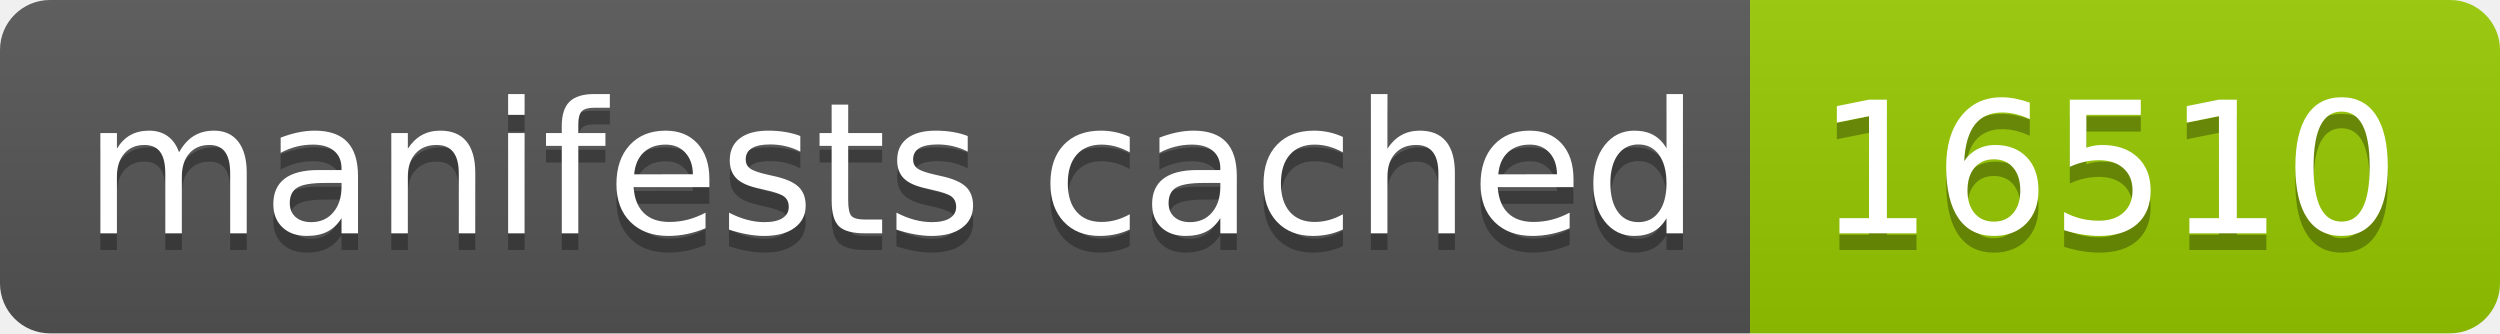
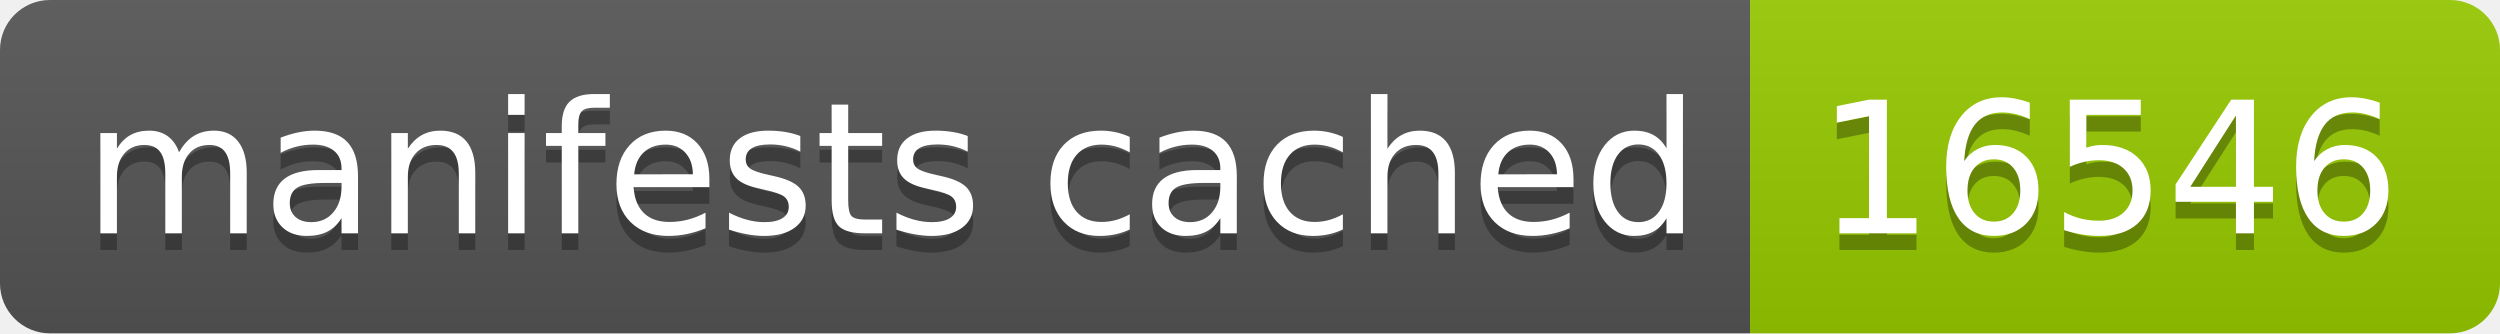
- <svg xmlns="http://www.w3.org/2000/svg" width="150" height="20" role="img" aria-label="manifests cached: 16510">
+ <svg xmlns="http://www.w3.org/2000/svg" width="150" height="20" role="img" aria-label="manifests cached: 16546">
  <linearGradient id="s" x2="0" y2="100%">
    <stop offset="0" stop-color="#bbb" stop-opacity=".1" />
    <stop offset="1" stop-opacity=".1" />
  </linearGradient>
  <clipPath id="r">
    <rect width="150" height="20" rx="3" fill="#fff" />
  </clipPath>
  <g clip-path="url(#r)">
    <rect width="105" height="20" fill="#555" />
    <rect x="105" width="45" height="20" fill="#97ca00" />
    <rect width="150" height="20" fill="url(#s)" />
  </g>
  <g fill="#fff" text-anchor="middle" font-family="Verdana,Geneva,DejaVu Sans,sans-serif" text-rendering="geometricPrecision" font-size="110">
    <text aria-hidden="true" x="535" y="150" fill="#010101" fill-opacity=".3" transform="scale(.1)" textLength="950">manifests cached</text>
    <text x="535" y="140" transform="scale(.1)" fill="#fff" textLength="950">manifests cached</text>
-     <text aria-hidden="true" x="1265" y="150" fill="#010101" fill-opacity=".3" transform="scale(.1)" textLength="350">16510</text>
-     <text x="1265" y="140" transform="scale(.1)" fill="#fff" textLength="350">16510</text>
+     <text aria-hidden="true" x="1265" y="150" fill="#010101" fill-opacity=".3" transform="scale(.1)" textLength="350">16546</text>
+     <text x="1265" y="140" transform="scale(.1)" fill="#fff" textLength="350">16546</text>
  </g>
</svg>
